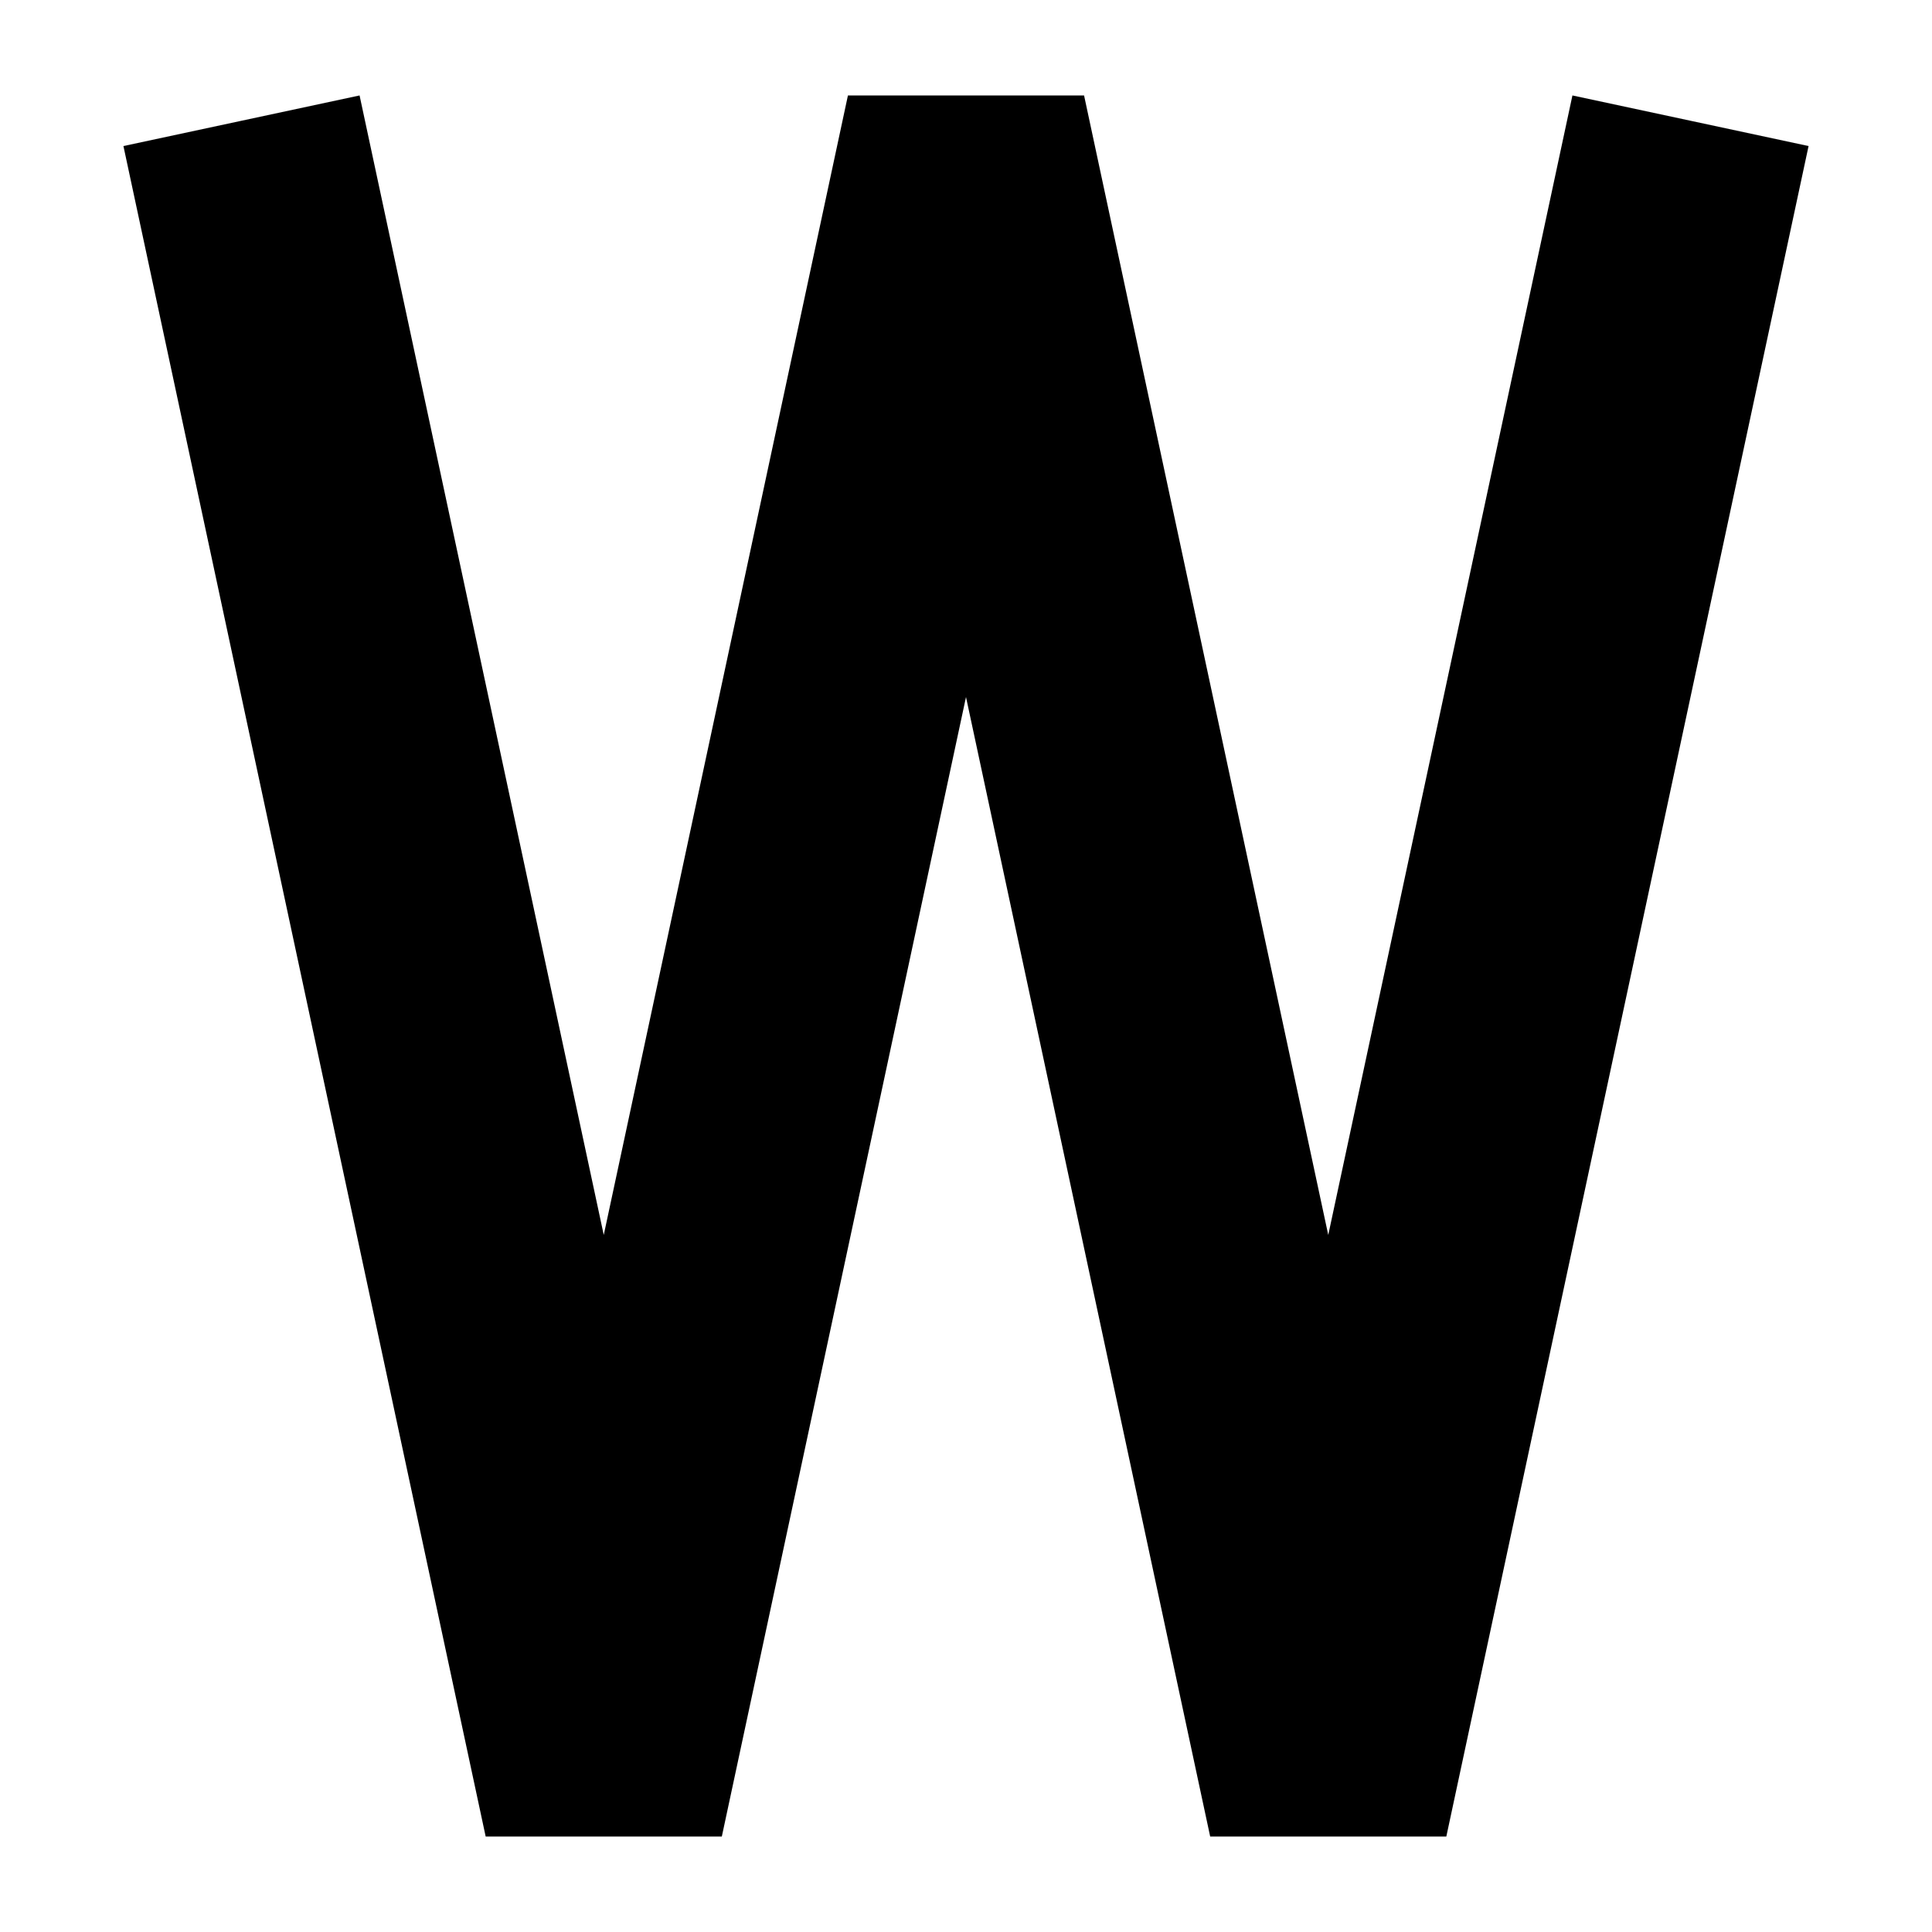
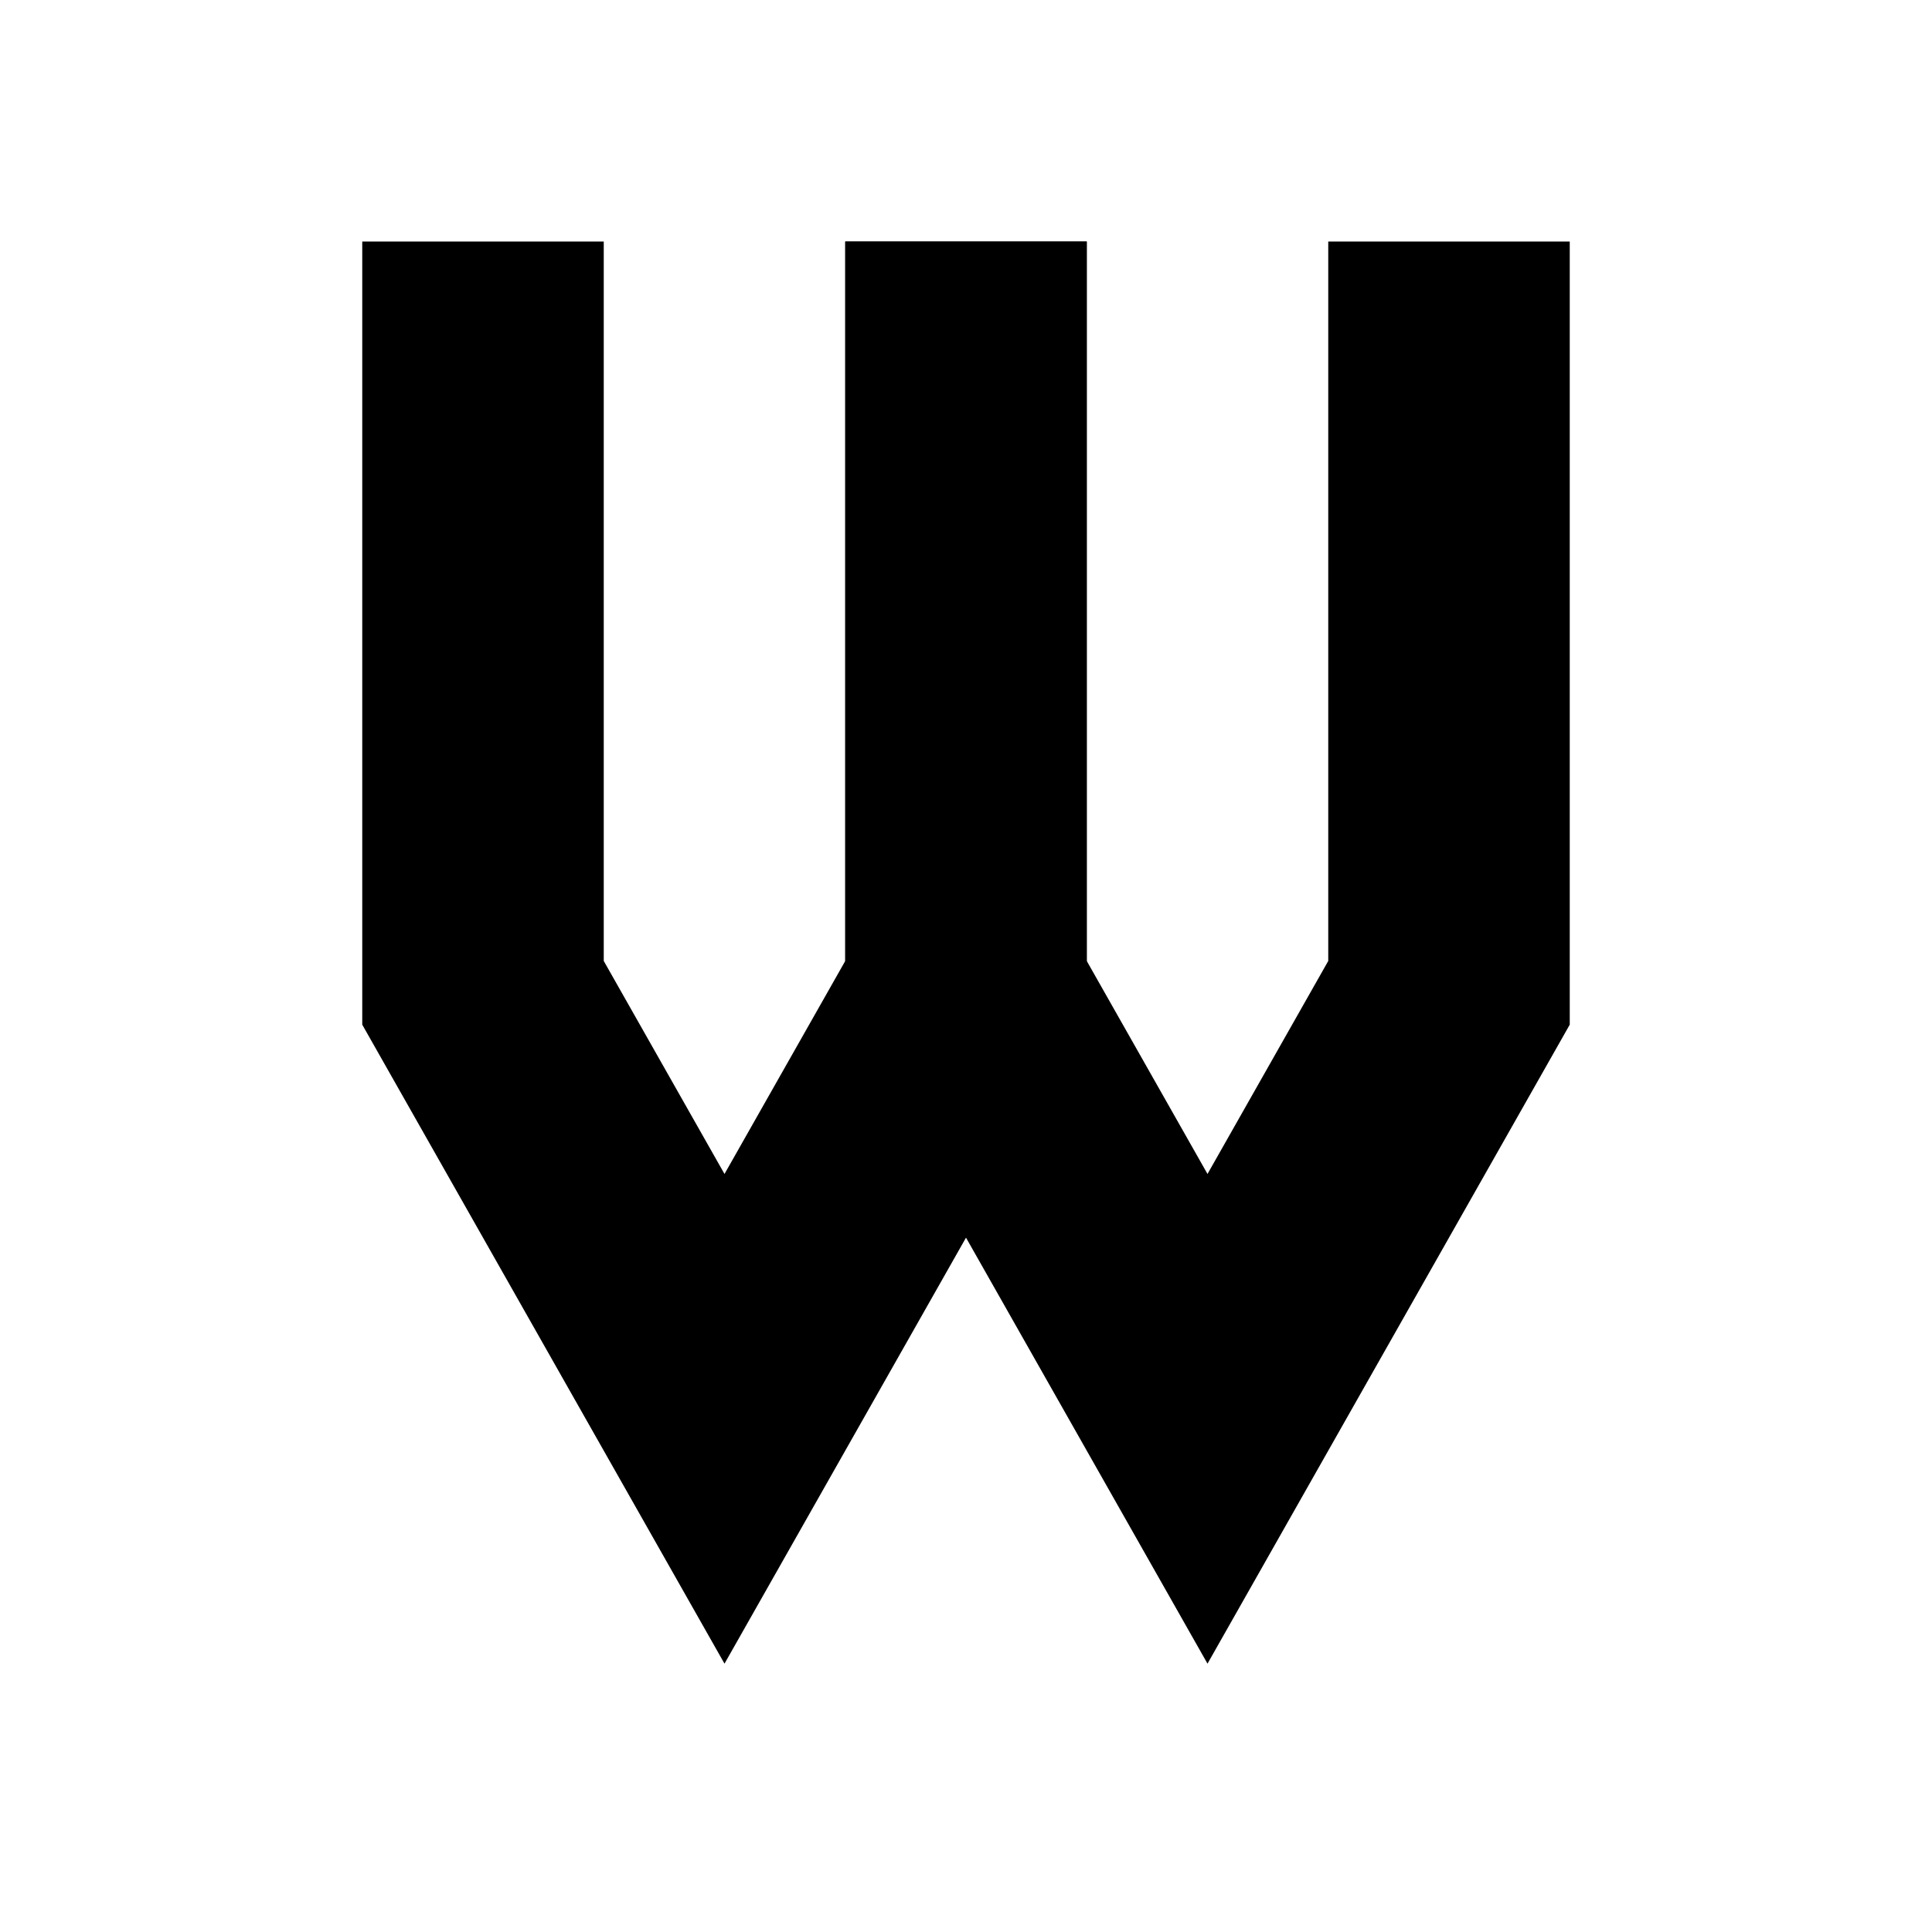
- <svg xmlns="http://www.w3.org/2000/svg" width="16" height="16" viewBox="0 0 16 16" fill="none">
-   <path d="M2 1L5 15L8 1L11 15L14 1" stroke="black" stroke-width="2" />
+ <svg xmlns="http://www.w3.org/2000/svg" width="32" height="32" viewBox="0 0 32 32" fill="none">
+   <path d="M8 4L8 16.444L12 23.5L16 16.444V4" stroke="black" stroke-width="4" />
+   <path d="M16 4L16 16.444L20 23.5L24 16.444V4" stroke="black" stroke-width="4" />
</svg>
